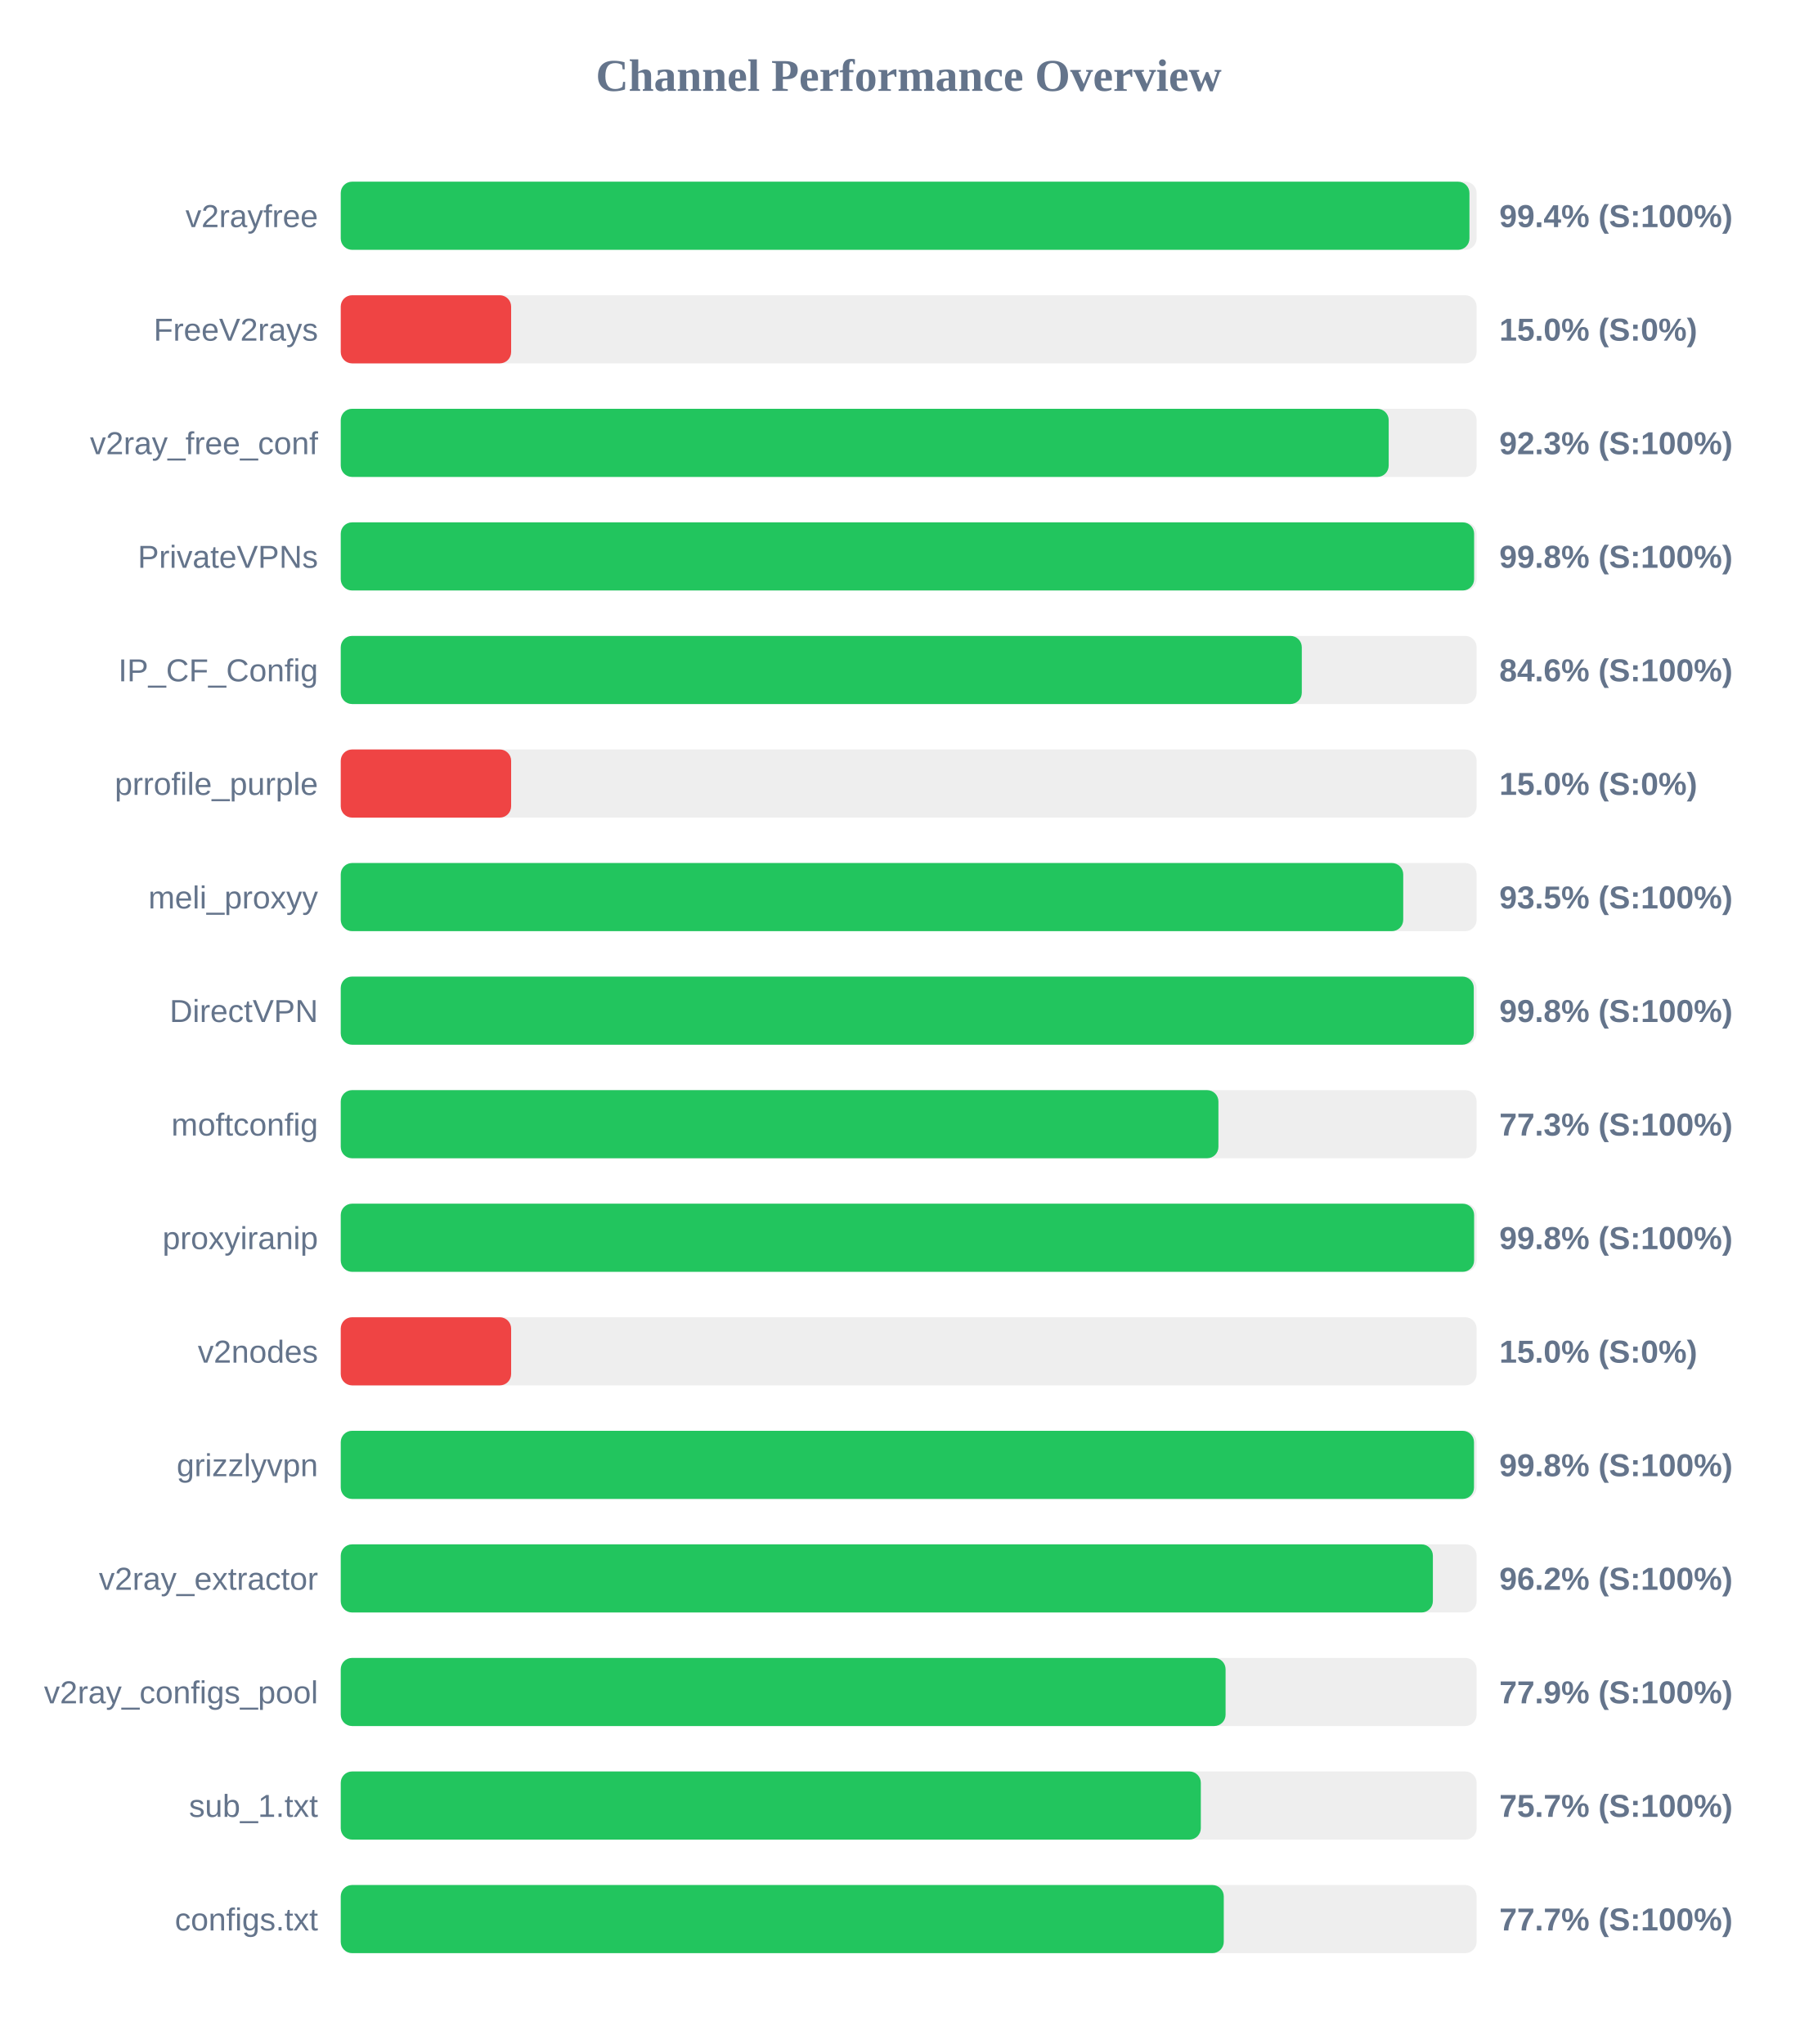
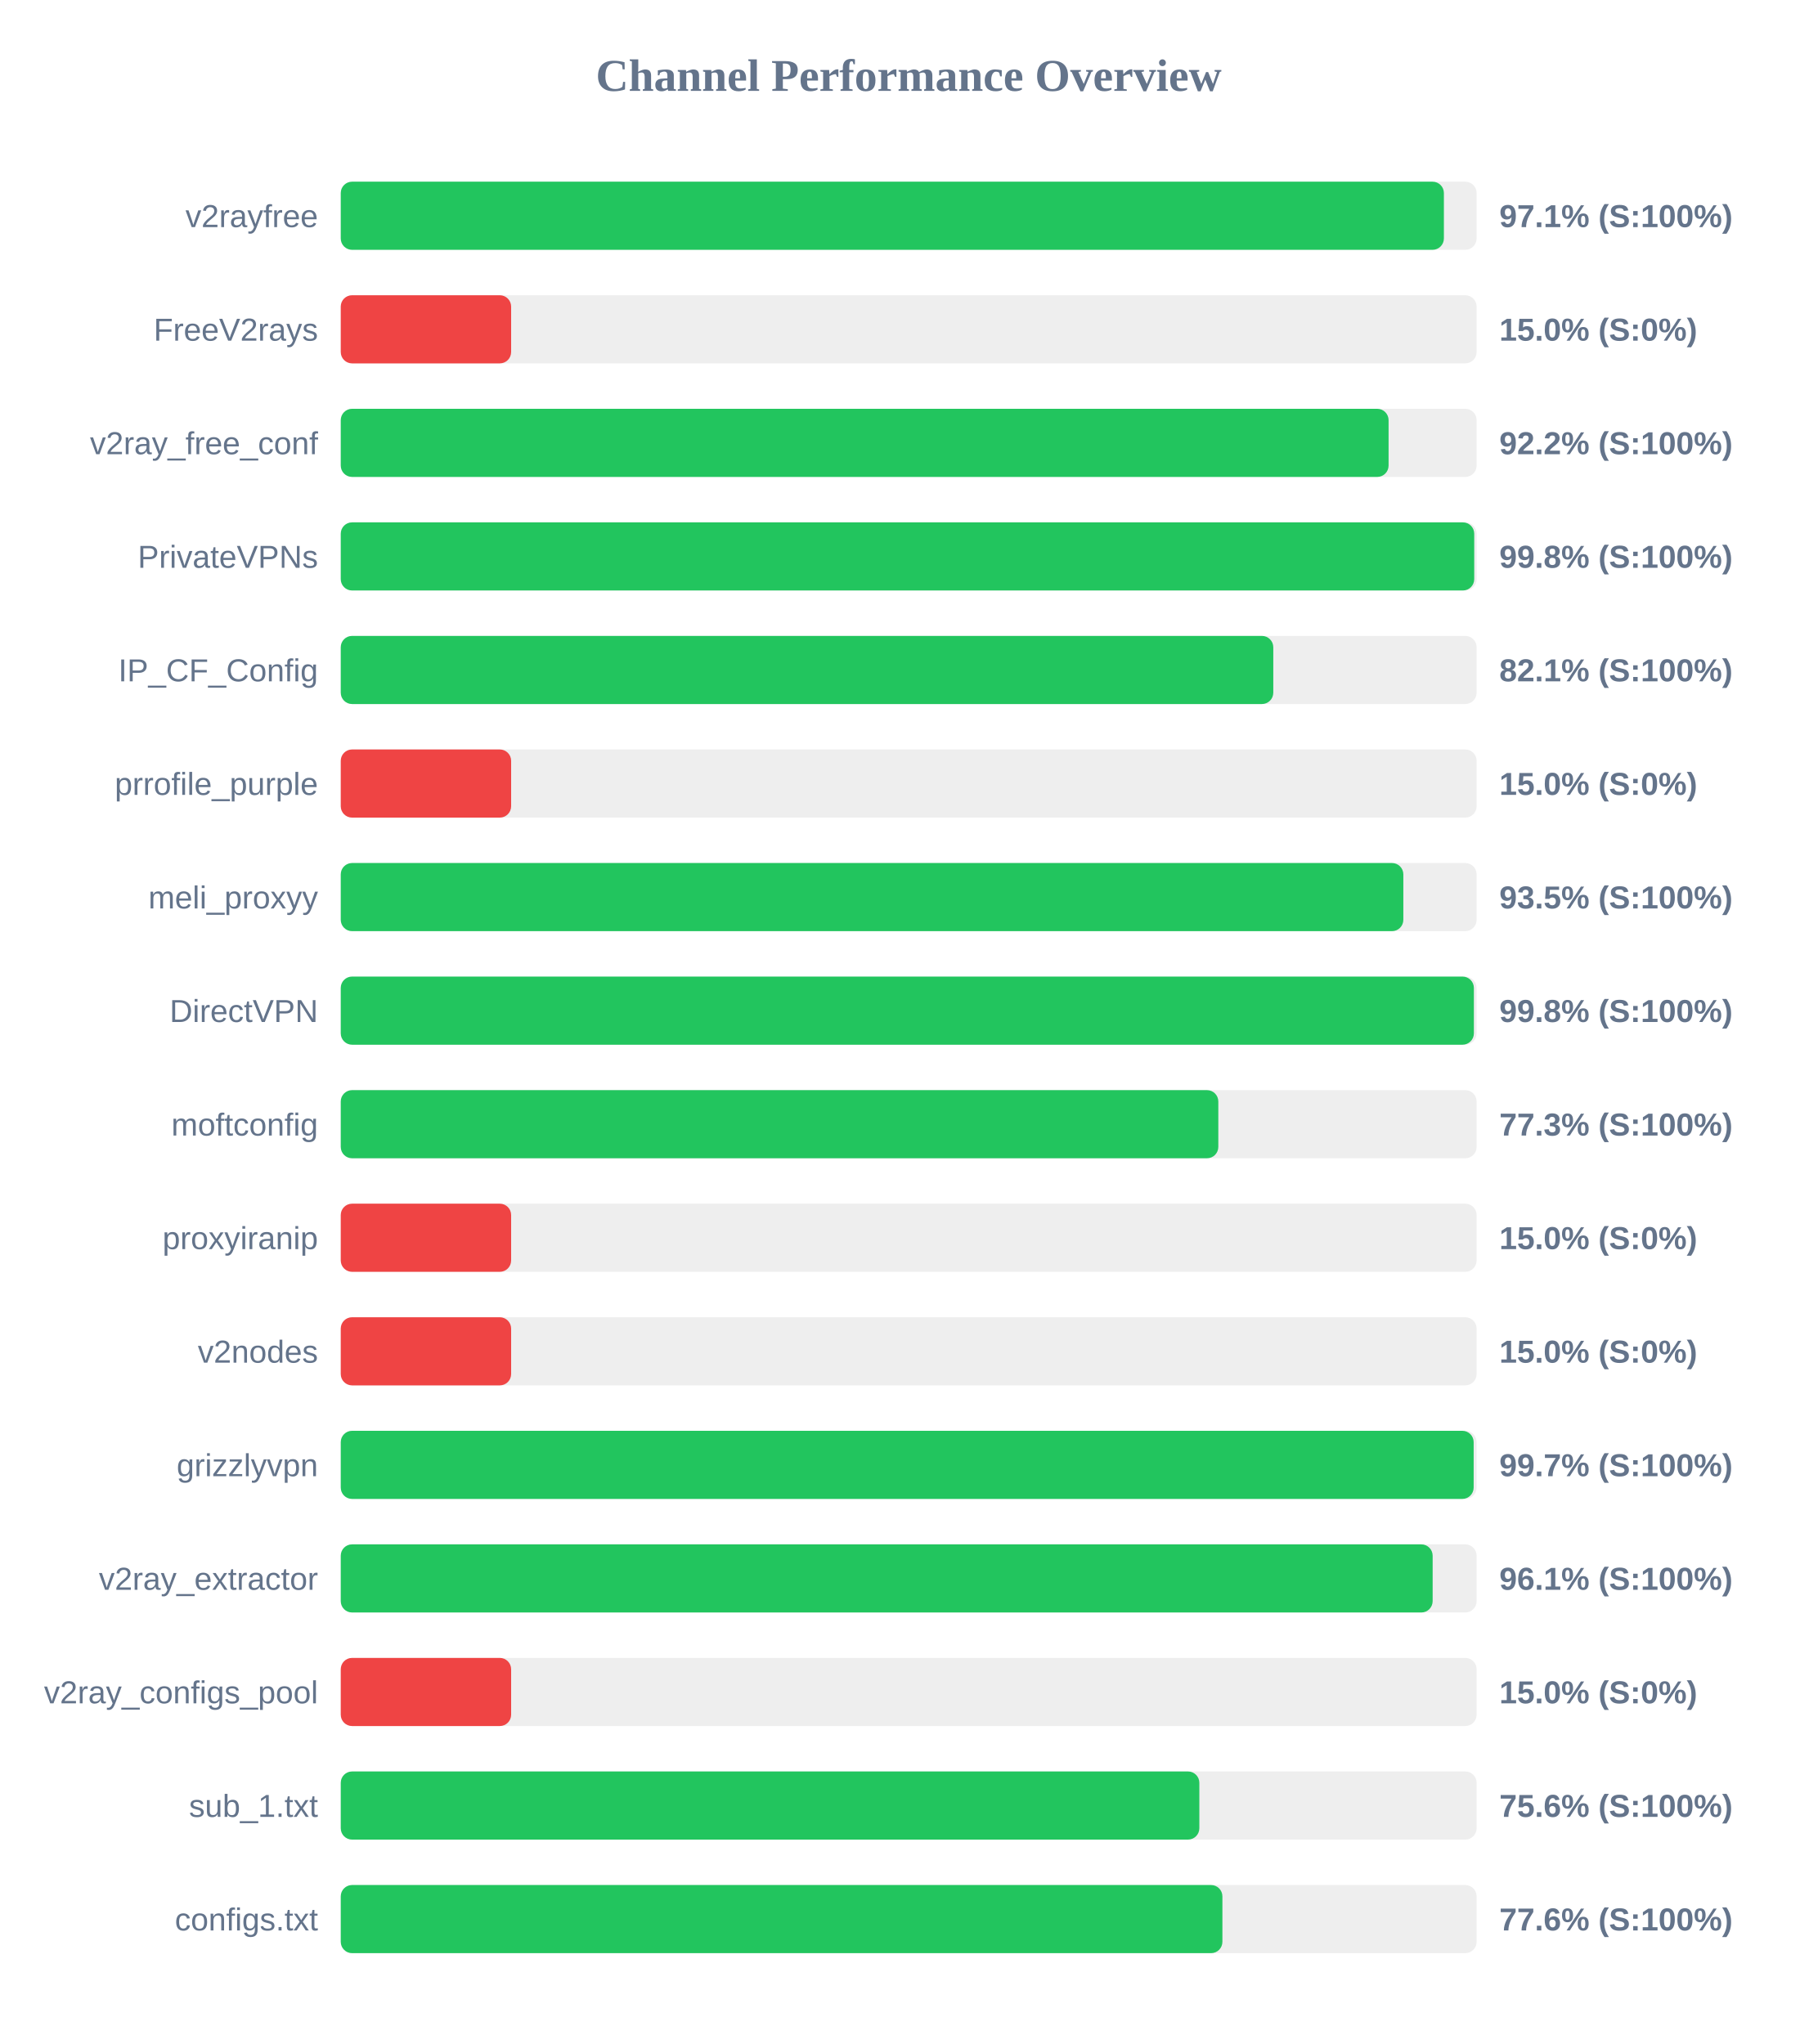
<svg xmlns="http://www.w3.org/2000/svg" width="800" height="900" version="1.1">
  <style>
        .row { font: 14px Arial; fill: #64748b; }
        .score { font: bold 14px Arial; fill: #64748b; }
    </style>
  <text x="400" y="40" text-anchor="middle" font-size="20px" font-weight="bold" fill="#64748b">Channel Performance Overview</text>
  <rect x="150" y="80" width="500" height="30" fill="#eee" rx="5" />
-   <rect x="150" y="80" width="496.85" height="30" fill="#22c55e" rx="5" />
+   <rect x="150" y="80" width="485.6" height="30" fill="#22c55e" rx="5" />
  <text x="140" y="100" text-anchor="end" class="row">v2rayfree</text>
-   <text x="660" y="100" text-anchor="start" class="score">99.4% (S:100%)</text>
+   <text x="660" y="100" text-anchor="start" class="score">97.1% (S:100%)</text>
  <rect x="150" y="130" width="500" height="30" fill="#eee" rx="5" />
  <rect x="150" y="130" width="75.0" height="30" fill="#ef4444" rx="5" />
  <text x="140" y="150" text-anchor="end" class="row">FreeV2rays</text>
  <text x="660" y="150" text-anchor="start" class="score">15.0% (S:0%)</text>
  <rect x="150" y="180" width="500" height="30" fill="#eee" rx="5" />
-   <rect x="150" y="180" width="461.3" height="30" fill="#22c55e" rx="5" />
+   <rect x="150" y="180" width="461.25" height="30" fill="#22c55e" rx="5" />
  <text x="140" y="200" text-anchor="end" class="row">v2ray_free_conf</text>
-   <text x="660" y="200" text-anchor="start" class="score">92.3% (S:100%)</text>
+   <text x="660" y="200" text-anchor="start" class="score">92.2% (S:100%)</text>
  <rect x="150" y="230" width="500" height="30" fill="#eee" rx="5" />
-   <rect x="150" y="230" width="498.9" height="30" fill="#22c55e" rx="5" />
+   <rect x="150" y="230" width="498.95" height="30" fill="#22c55e" rx="5" />
  <text x="140" y="250" text-anchor="end" class="row">PrivateVPNs</text>
  <text x="660" y="250" text-anchor="start" class="score">99.8% (S:100%)</text>
  <rect x="150" y="280" width="500" height="30" fill="#eee" rx="5" />
-   <rect x="150" y="280" width="423.05" height="30" fill="#22c55e" rx="5" />
+   <rect x="150" y="280" width="410.5" height="30" fill="#22c55e" rx="5" />
  <text x="140" y="300" text-anchor="end" class="row">IP_CF_Config</text>
-   <text x="660" y="300" text-anchor="start" class="score">84.6% (S:100%)</text>
+   <text x="660" y="300" text-anchor="start" class="score">82.1% (S:100%)</text>
  <rect x="150" y="330" width="500" height="30" fill="#eee" rx="5" />
  <rect x="150" y="330" width="75.0" height="30" fill="#ef4444" rx="5" />
  <text x="140" y="350" text-anchor="end" class="row">prrofile_purple</text>
  <text x="660" y="350" text-anchor="start" class="score">15.0% (S:0%)</text>
  <rect x="150" y="380" width="500" height="30" fill="#eee" rx="5" />
-   <rect x="150" y="380" width="467.7" height="30" fill="#22c55e" rx="5" />
+   <rect x="150" y="380" width="467.75" height="30" fill="#22c55e" rx="5" />
  <text x="140" y="400" text-anchor="end" class="row">meli_proxyy</text>
  <text x="660" y="400" text-anchor="start" class="score">93.5% (S:100%)</text>
  <rect x="150" y="430" width="500" height="30" fill="#eee" rx="5" />
-   <rect x="150" y="430" width="498.75" height="30" fill="#22c55e" rx="5" />
+   <rect x="150" y="430" width="498.8" height="30" fill="#22c55e" rx="5" />
  <text x="140" y="450" text-anchor="end" class="row">DirectVPN</text>
  <text x="660" y="450" text-anchor="start" class="score">99.8% (S:100%)</text>
  <rect x="150" y="480" width="500" height="30" fill="#eee" rx="5" />
-   <rect x="150" y="480" width="386.35" height="30" fill="#22c55e" rx="5" />
+   <rect x="150" y="480" width="386.3" height="30" fill="#22c55e" rx="5" />
  <text x="140" y="500" text-anchor="end" class="row">moftconfig</text>
  <text x="660" y="500" text-anchor="start" class="score">77.3% (S:100%)</text>
  <rect x="150" y="530" width="500" height="30" fill="#eee" rx="5" />
-   <rect x="150" y="530" width="498.9" height="30" fill="#22c55e" rx="5" />
+   <rect x="150" y="530" width="75.0" height="30" fill="#ef4444" rx="5" />
  <text x="140" y="550" text-anchor="end" class="row">proxyiranip</text>
-   <text x="660" y="550" text-anchor="start" class="score">99.8% (S:100%)</text>
+   <text x="660" y="550" text-anchor="start" class="score">15.0% (S:0%)</text>
  <rect x="150" y="580" width="500" height="30" fill="#eee" rx="5" />
  <rect x="150" y="580" width="75.0" height="30" fill="#ef4444" rx="5" />
  <text x="140" y="600" text-anchor="end" class="row">v2nodes</text>
  <text x="660" y="600" text-anchor="start" class="score">15.0% (S:0%)</text>
  <rect x="150" y="630" width="500" height="30" fill="#eee" rx="5" />
-   <rect x="150" y="630" width="498.85" height="30" fill="#22c55e" rx="5" />
+   <rect x="150" y="630" width="498.7" height="30" fill="#22c55e" rx="5" />
  <text x="140" y="650" text-anchor="end" class="row">grizzlyvpn</text>
-   <text x="660" y="650" text-anchor="start" class="score">99.8% (S:100%)</text>
+   <text x="660" y="650" text-anchor="start" class="score">99.7% (S:100%)</text>
  <rect x="150" y="680" width="500" height="30" fill="#eee" rx="5" />
-   <rect x="150" y="680" width="480.75" height="30" fill="#22c55e" rx="5" />
+   <rect x="150" y="680" width="480.65" height="30" fill="#22c55e" rx="5" />
  <text x="140" y="700" text-anchor="end" class="row">v2ray_extractor</text>
-   <text x="660" y="700" text-anchor="start" class="score">96.2% (S:100%)</text>
+   <text x="660" y="700" text-anchor="start" class="score">96.1% (S:100%)</text>
  <rect x="150" y="730" width="500" height="30" fill="#eee" rx="5" />
-   <rect x="150" y="730" width="389.5" height="30" fill="#22c55e" rx="5" />
+   <rect x="150" y="730" width="75.0" height="30" fill="#ef4444" rx="5" />
  <text x="140" y="750" text-anchor="end" class="row">v2ray_configs_pool</text>
-   <text x="660" y="750" text-anchor="start" class="score">77.9% (S:100%)</text>
+   <text x="660" y="750" text-anchor="start" class="score">15.0% (S:0%)</text>
  <rect x="150" y="780" width="500" height="30" fill="#eee" rx="5" />
-   <rect x="150" y="780" width="378.6" height="30" fill="#22c55e" rx="5" />
+   <rect x="150" y="780" width="377.95" height="30" fill="#22c55e" rx="5" />
  <text x="140" y="800" text-anchor="end" class="row">sub_1.txt</text>
-   <text x="660" y="800" text-anchor="start" class="score">75.7% (S:100%)</text>
+   <text x="660" y="800" text-anchor="start" class="score">75.6% (S:100%)</text>
  <rect x="150" y="830" width="500" height="30" fill="#eee" rx="5" />
-   <rect x="150" y="830" width="388.7" height="30" fill="#22c55e" rx="5" />
+   <rect x="150" y="830" width="388.1" height="30" fill="#22c55e" rx="5" />
  <text x="140" y="850" text-anchor="end" class="row">configs.txt</text>
-   <text x="660" y="850" text-anchor="start" class="score">77.7% (S:100%)</text>
+   <text x="660" y="850" text-anchor="start" class="score">77.6% (S:100%)</text>
</svg>
